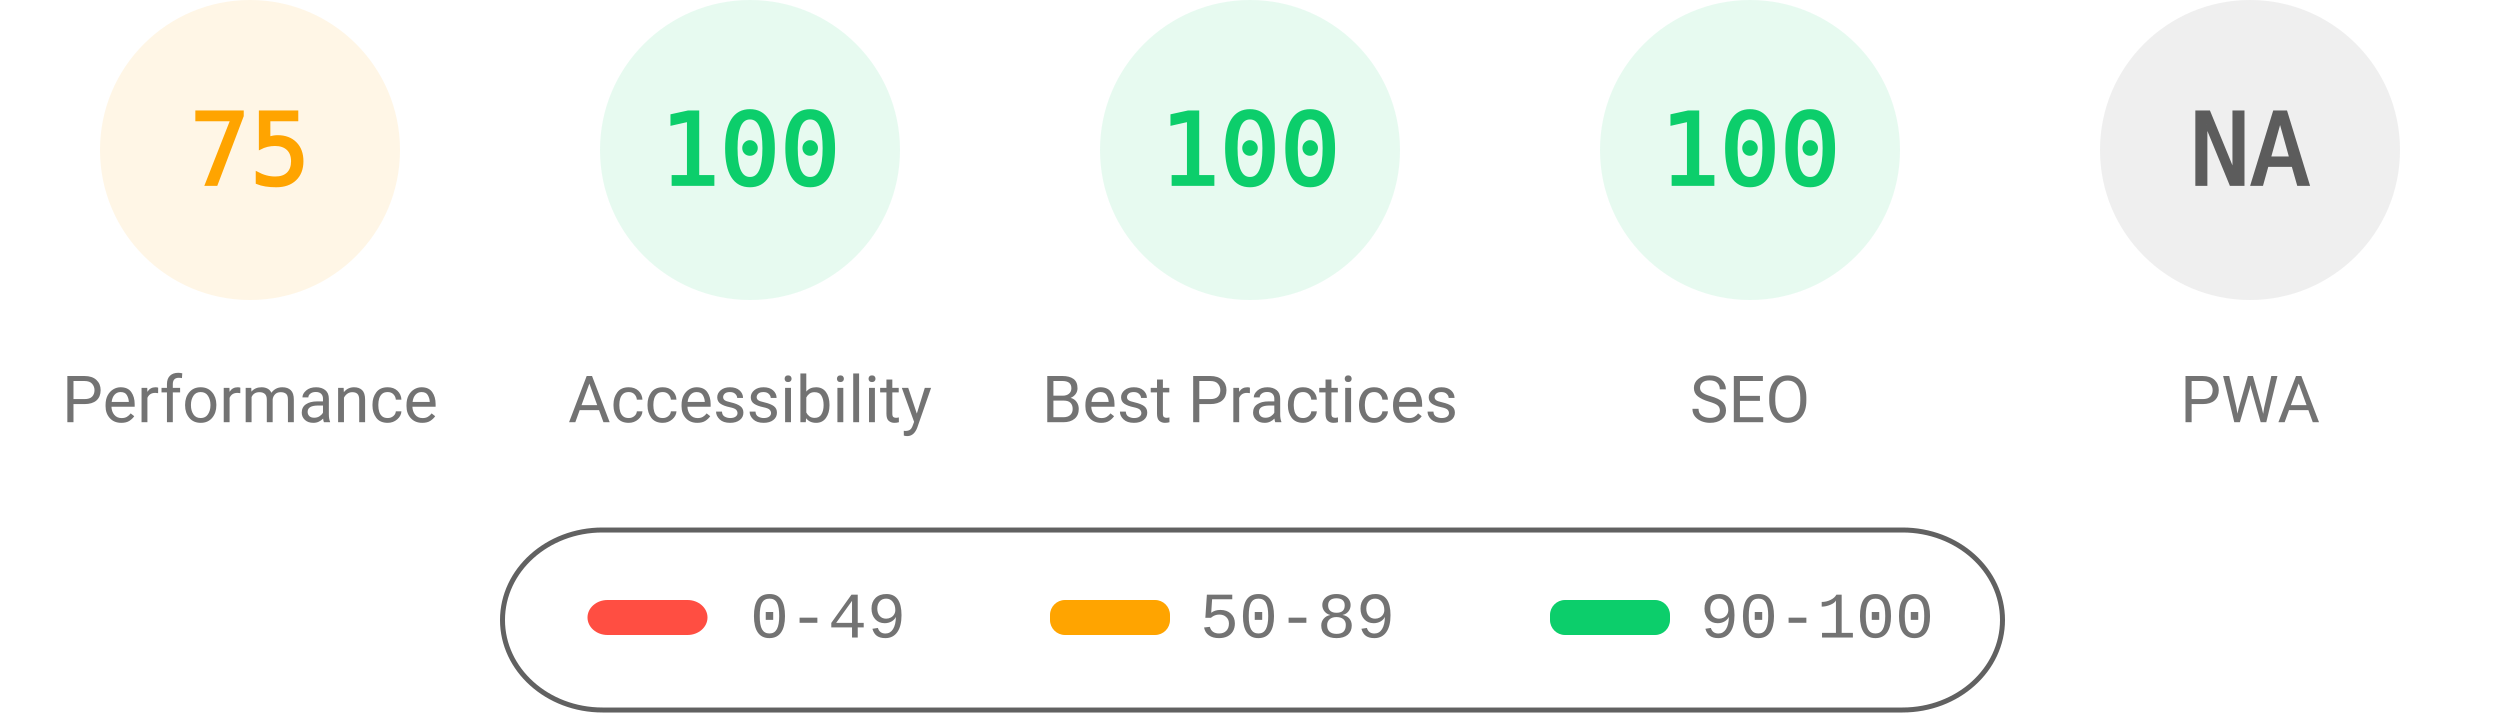
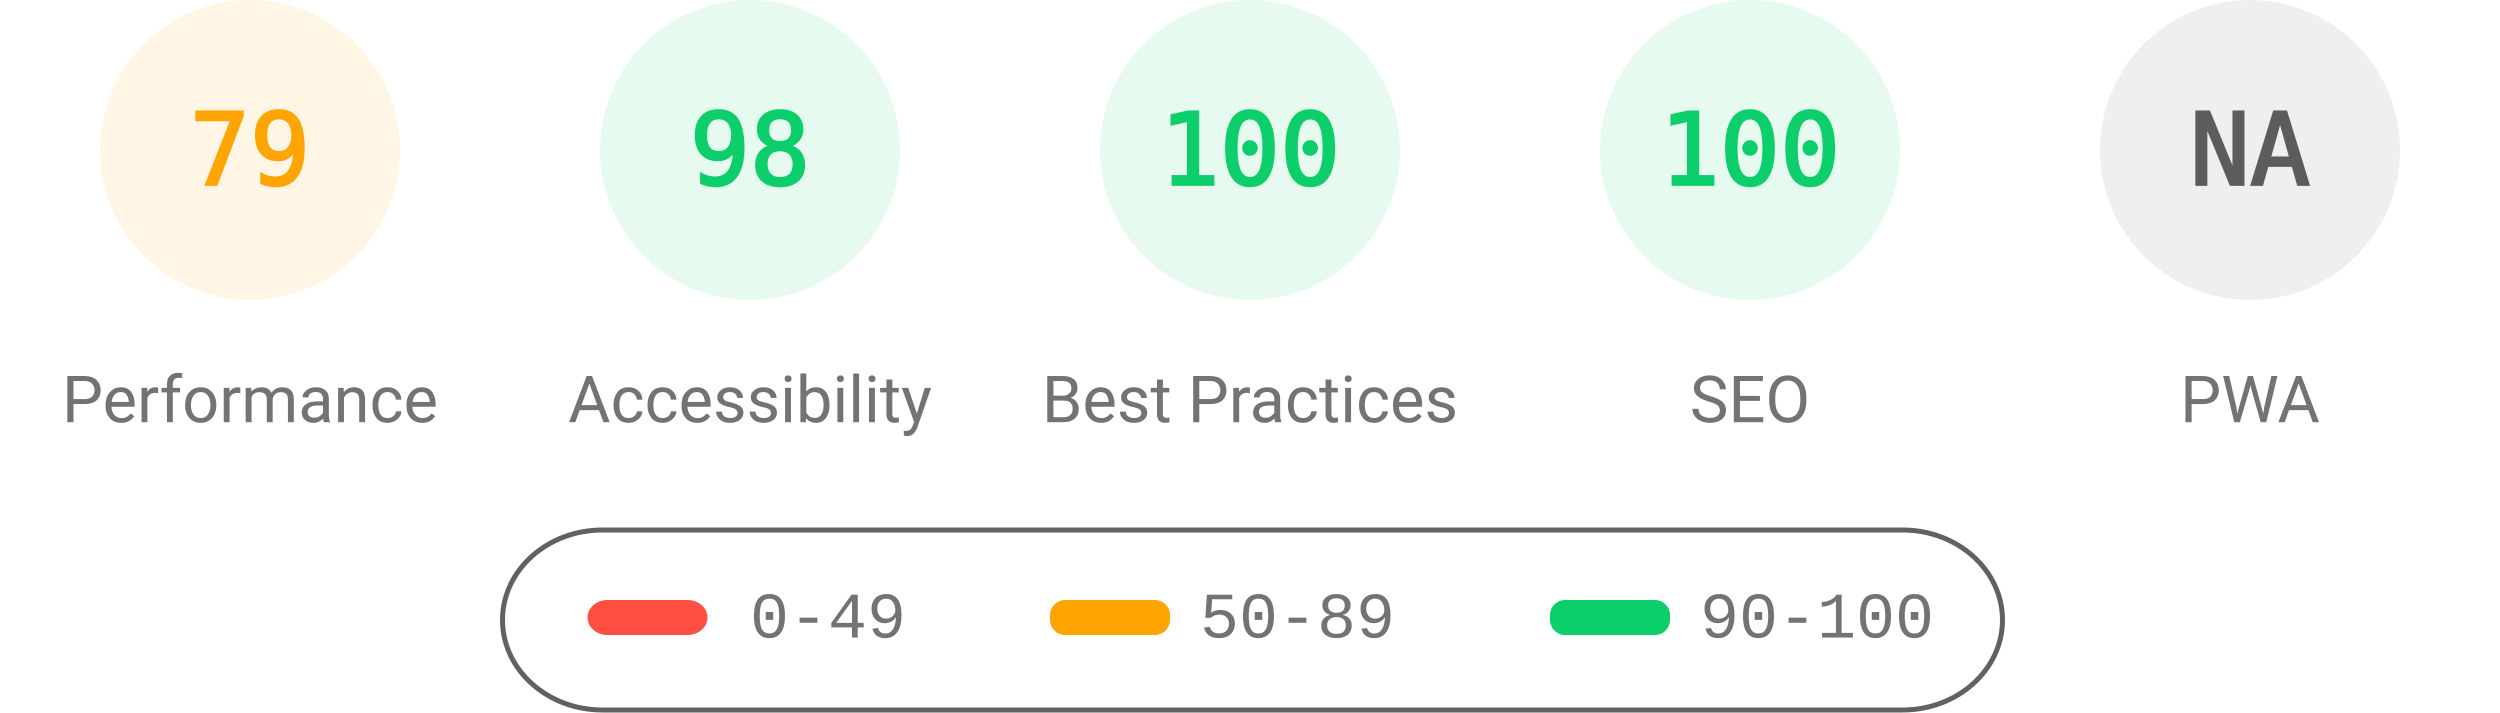
<svg xmlns="http://www.w3.org/2000/svg" fill="none" width="1000" height="285">
  <style>.gauge-base{opacity:.1}.gauge-arc{fill:none;animation-delay:250ms;stroke-linecap:round;transform:rotate(-90deg);transform-origin:100px 60px;animation:load-gauge 1s ease forwards}.guage-text{font-size:40px;font-family:monospace;text-align:center}.guage-red{color:#ff4e42;fill:#ff4e42;stroke:#ff4e42}.guage-orange{color:#ffa400;fill:#ffa400;stroke:#ffa400}.guage-green{color:#0cce6b;fill:#0cce6b;stroke:#0cce6b}.guage-undefined{color:#5c5c5c;fill:#5c5c5c;stroke:#5c5c5c}.guage-title{color:#737373;fill:#737373;stroke:none;font-size:26px;line-height:26px;font-family:Roboto,Halvetica,Arial,sans-serif}@keyframes load-gauge{from{stroke-dasharray:0 352.858}}</style>
  <svg class="guage-div guage-perf guage-orange" viewBox="0 0 200 200" width="200" height="200">
    <circle class="gauge-base" r="56" cx="100" cy="60" stroke-width="8" />
-     <circle class="gauge-arc guage-arc-1" r="56" cx="100" cy="60" stroke-width="8" style="stroke-dasharray:263.893,351.858" />
-     <text class="guage-text" x="100" y="60" alignment-baseline="central" dominant-baseline="central" text-anchor="middle">75</text>
+     <circle class="gauge-arc guage-arc-1" r="56" cx="100" cy="60" stroke-width="8" style="stroke-dasharray:277.968,351.858" />
+     <text class="guage-text" x="100" y="60" alignment-baseline="central" dominant-baseline="central" text-anchor="middle">79</text>
    <text class="guage-title" x="100" y="160" alignment-baseline="central" dominant-baseline="central" text-anchor="middle">Performance</text>
  </svg>
  <svg class="guage-div guage-acc guage-green" viewBox="0 0 200 200" width="200" height="200" x="200">
    <circle class="gauge-base" r="56" cx="100" cy="60" stroke-width="8" />
-     <circle class="gauge-arc guage-arc-2" r="56" cx="100" cy="60" stroke-width="8" style="stroke-dasharray:351.858,351.858" />
-     <text class="guage-text" x="100" y="60" alignment-baseline="central" dominant-baseline="central" text-anchor="middle">100</text>
+     <circle class="gauge-arc guage-arc-2" r="56" cx="100" cy="60" stroke-width="8" style="stroke-dasharray:344.821,351.858" />
+     <text class="guage-text" x="100" y="60" alignment-baseline="central" dominant-baseline="central" text-anchor="middle">98</text>
    <text class="guage-title" x="100" y="160" alignment-baseline="central" dominant-baseline="central" text-anchor="middle">Accessibility</text>
  </svg>
  <svg class="guage-div guage-best guage-green" viewBox="0 0 200 200" width="200" height="200" x="400">
    <circle class="gauge-base" r="56" cx="100" cy="60" stroke-width="8" />
    <circle class="gauge-arc guage-arc-3" r="56" cx="100" cy="60" stroke-width="8" style="stroke-dasharray:351.858,351.858" />
    <text class="guage-text" x="100" y="60" alignment-baseline="central" dominant-baseline="central" text-anchor="middle">100</text>
    <text class="guage-title" x="100" y="160" alignment-baseline="central" dominant-baseline="central" text-anchor="middle">Best Practices</text>
  </svg>
  <svg class="guage-div guage-seo guage-green" viewBox="0 0 200 200" width="200" height="200" x="600">
    <circle class="gauge-base" r="56" cx="100" cy="60" stroke-width="8" />
    <circle class="gauge-arc guage-arc-4" r="56" cx="100" cy="60" stroke-width="8" style="stroke-dasharray:351.858,351.858" />
    <text class="guage-text" x="100" y="60" alignment-baseline="central" dominant-baseline="central" text-anchor="middle">100</text>
    <text class="guage-title" x="100" y="160" alignment-baseline="central" dominant-baseline="central" text-anchor="middle">SEO</text>
  </svg>
  <svg class="guage-div guage-pwa guage-undefined" viewBox="0 0 200 200" width="200" height="200" x="800">
    <circle class="gauge-base" r="56" cx="100" cy="60" stroke-width="8" />
    <circle class="gauge-arc guage-arc-4" r="56" cx="100" cy="60" stroke-width="8" style="stroke-dasharray:351.858,351.858" />
    <text class="guage-text" x="100" y="60" alignment-baseline="central" dominant-baseline="central" text-anchor="middle">NA</text>
    <text class="guage-title" x="100" y="160" alignment-baseline="central" dominant-baseline="central" text-anchor="middle">PWA</text>
  </svg>
  <svg width="604" height="76" x="200" y="210">
    <path fill="none" id="canvas_background" d="M-1-1h604v80H-1z" />
    <rect fill-opacity="0" stroke="#616161" stroke-width="2" rx="40" id="svg_2" height="72" width="600" y="2" x="1" fill="#000" />
    <rect stroke="#000" rx="8" id="svg_3" height="14" width="48" y="30" x="35" stroke-opacity="null" stroke-width="0" fill="#ff4e42" />
    <rect stroke="#000" rx="6" id="svg_4" height="14" width="48" y="30" x="220" stroke-opacity="null" stroke-width="0" fill="#ffa400" />
    <rect stroke="#000" rx="6" id="svg_5" height="14" width="48" y="30" x="420" stroke-opacity="null" stroke-width="0" fill="#0cce6b" />
    <text xml:space="preserve" text-anchor="start" font-family="'Courier New', Courier, monospace" font-size="26" id="svg_6" y="45" x="100" stroke-opacity="null" stroke-width="0" stroke="#000" fill="#737373">0-49</text>
    <text xml:space="preserve" text-anchor="start" font-family="'Courier New', Courier, monospace" font-size="26" id="svg_7" y="45" x="280" stroke-opacity="null" stroke-width="0" stroke="#000" fill="#737373">50-89</text>
    <text xml:space="preserve" text-anchor="start" font-family="'Courier New', Courier, monospace" font-size="26" id="svg_8" y="45" x="480" stroke-opacity="null" stroke-width="0" stroke="#000" fill="#737373">90-100</text>
  </svg>
</svg>
